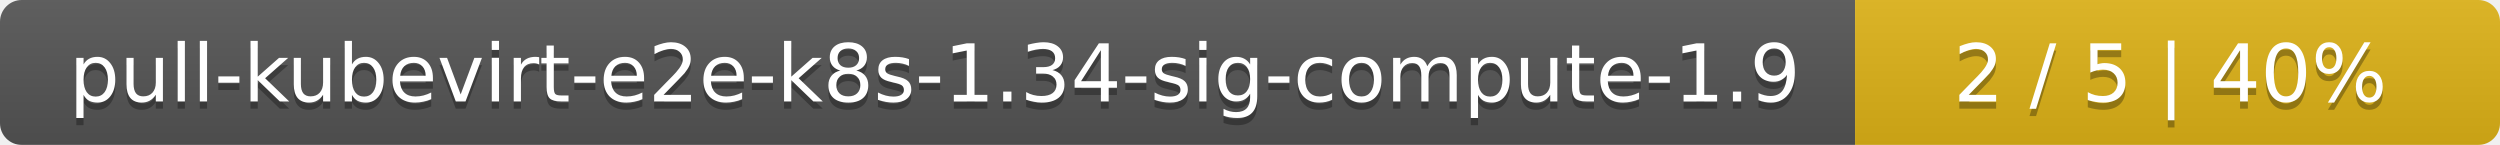
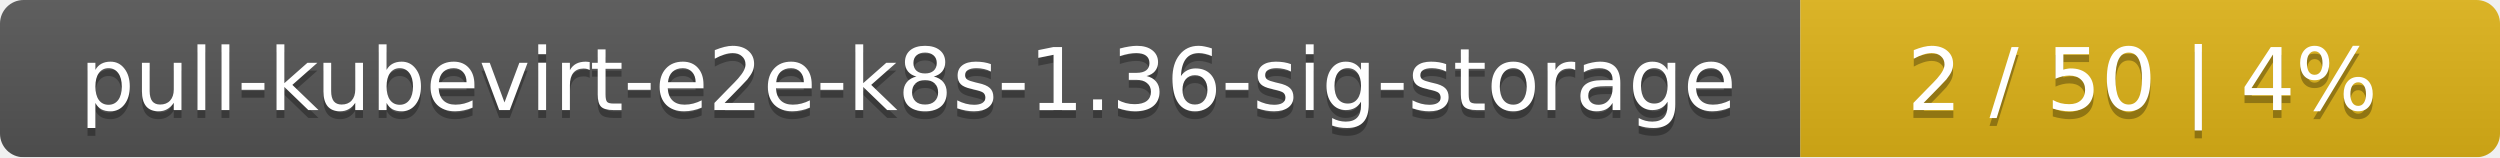
- <svg xmlns="http://www.w3.org/2000/svg" width="345" height="20">
+ <svg xmlns="http://www.w3.org/2000/svg" width="318" height="20">
  <linearGradient id="smooth" x2="0" y2="100%">
    <stop offset="0" stop-color="#bbb" stop-opacity=".1" />
    <stop offset="1" stop-opacity=".1" />
  </linearGradient>
  <mask id="round">
-     <rect width="345" height="20" rx="3" fill="#fff" />
+     <rect width="318" height="20" rx="3" fill="#fff" />
  </mask>
  <g mask="url(#round)">
-     <rect width="256" height="20" fill="#555" />
-     <rect x="256" width="89" height="20" fill="#dfb317" />
-     <rect width="345" height="20" fill="url(#smooth)" />
+     <rect width="229" height="20" fill="#555" />
+     <rect x="229" width="89" height="20" fill="#dfb317" />
+     <rect width="318" height="20" fill="url(#smooth)" />
  </g>
  <g fill="#fff" text-anchor="middle" font-family="DejaVu Sans,Verdana,Geneva,sans-serif" font-size="11">
-     <text x="129" y="15" fill="#010101" fill-opacity=".3">pull-kubevirt-e2e-k8s-1.34-sig-compute-1.9</text>
-     <text x="129" y="14">pull-kubevirt-e2e-k8s-1.34-sig-compute-1.9</text>
-     <text x="299.5" y="15" fill="#010101" fill-opacity=".3">2 / 5    |    40%</text>
-     <text x="299.5" y="14">2 / 5    |    40%</text>
+     <text x="115.5" y="15" fill="#010101" fill-opacity=".3">pull-kubevirt-e2e-k8s-1.36-sig-storage</text>
+     <text x="115.5" y="14">pull-kubevirt-e2e-k8s-1.36-sig-storage</text>
+     <text x="272.5" y="15" fill="#010101" fill-opacity=".3">2 / 50    |    4%</text>
+     <text x="272.5" y="14">2 / 50    |    4%</text>
  </g>
</svg>
